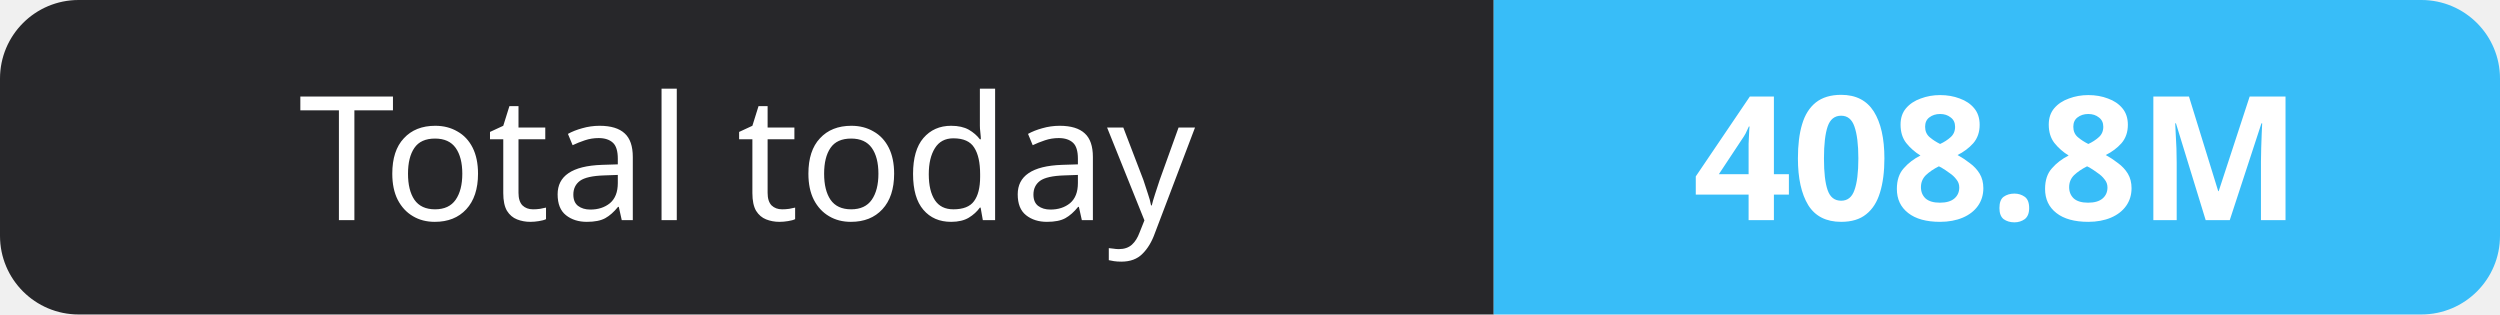
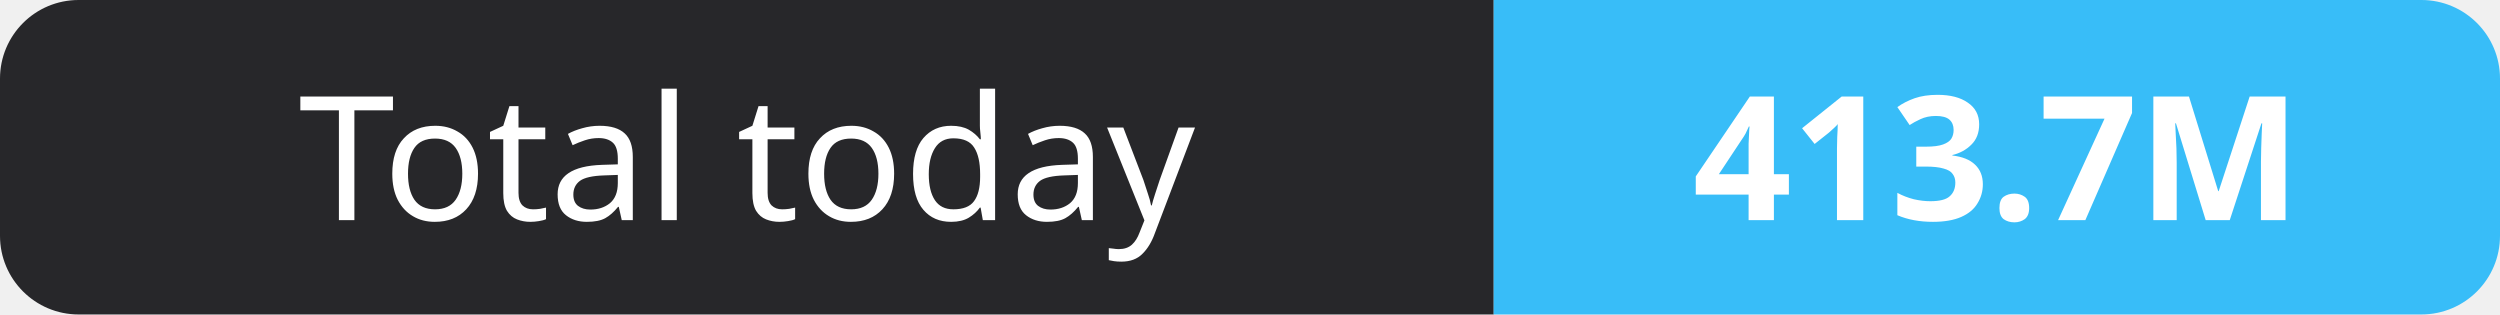
- <svg xmlns="http://www.w3.org/2000/svg" width="159" height="20" role="img" aria-label="Total today: 408.8M">
+ <svg xmlns="http://www.w3.org/2000/svg" width="159" height="20" role="img" aria-label="Total today: 413.7M">
  <clipPath id="r">
    <rect width="159" height="20" rx="5" fill="#fff" />
  </clipPath>
  <g clip-path="url(#r)">
    <rect width="95" height="20" fill="#27272a" />
    <rect x="95" width="64" height="20" fill="#38bdf8" />
  </g>
  <g fill="#fff" text-anchor="middle" font-family="Verdana,Geneva,sans-serif" font-size="11">
    <text x="47.5" y="14">Total today</text>
-     <text x="127.0" y="14" font-weight="700">408.8M</text>
+     <text x="127.0" y="14" font-weight="700">413.7M</text>
  </g>
</svg>
